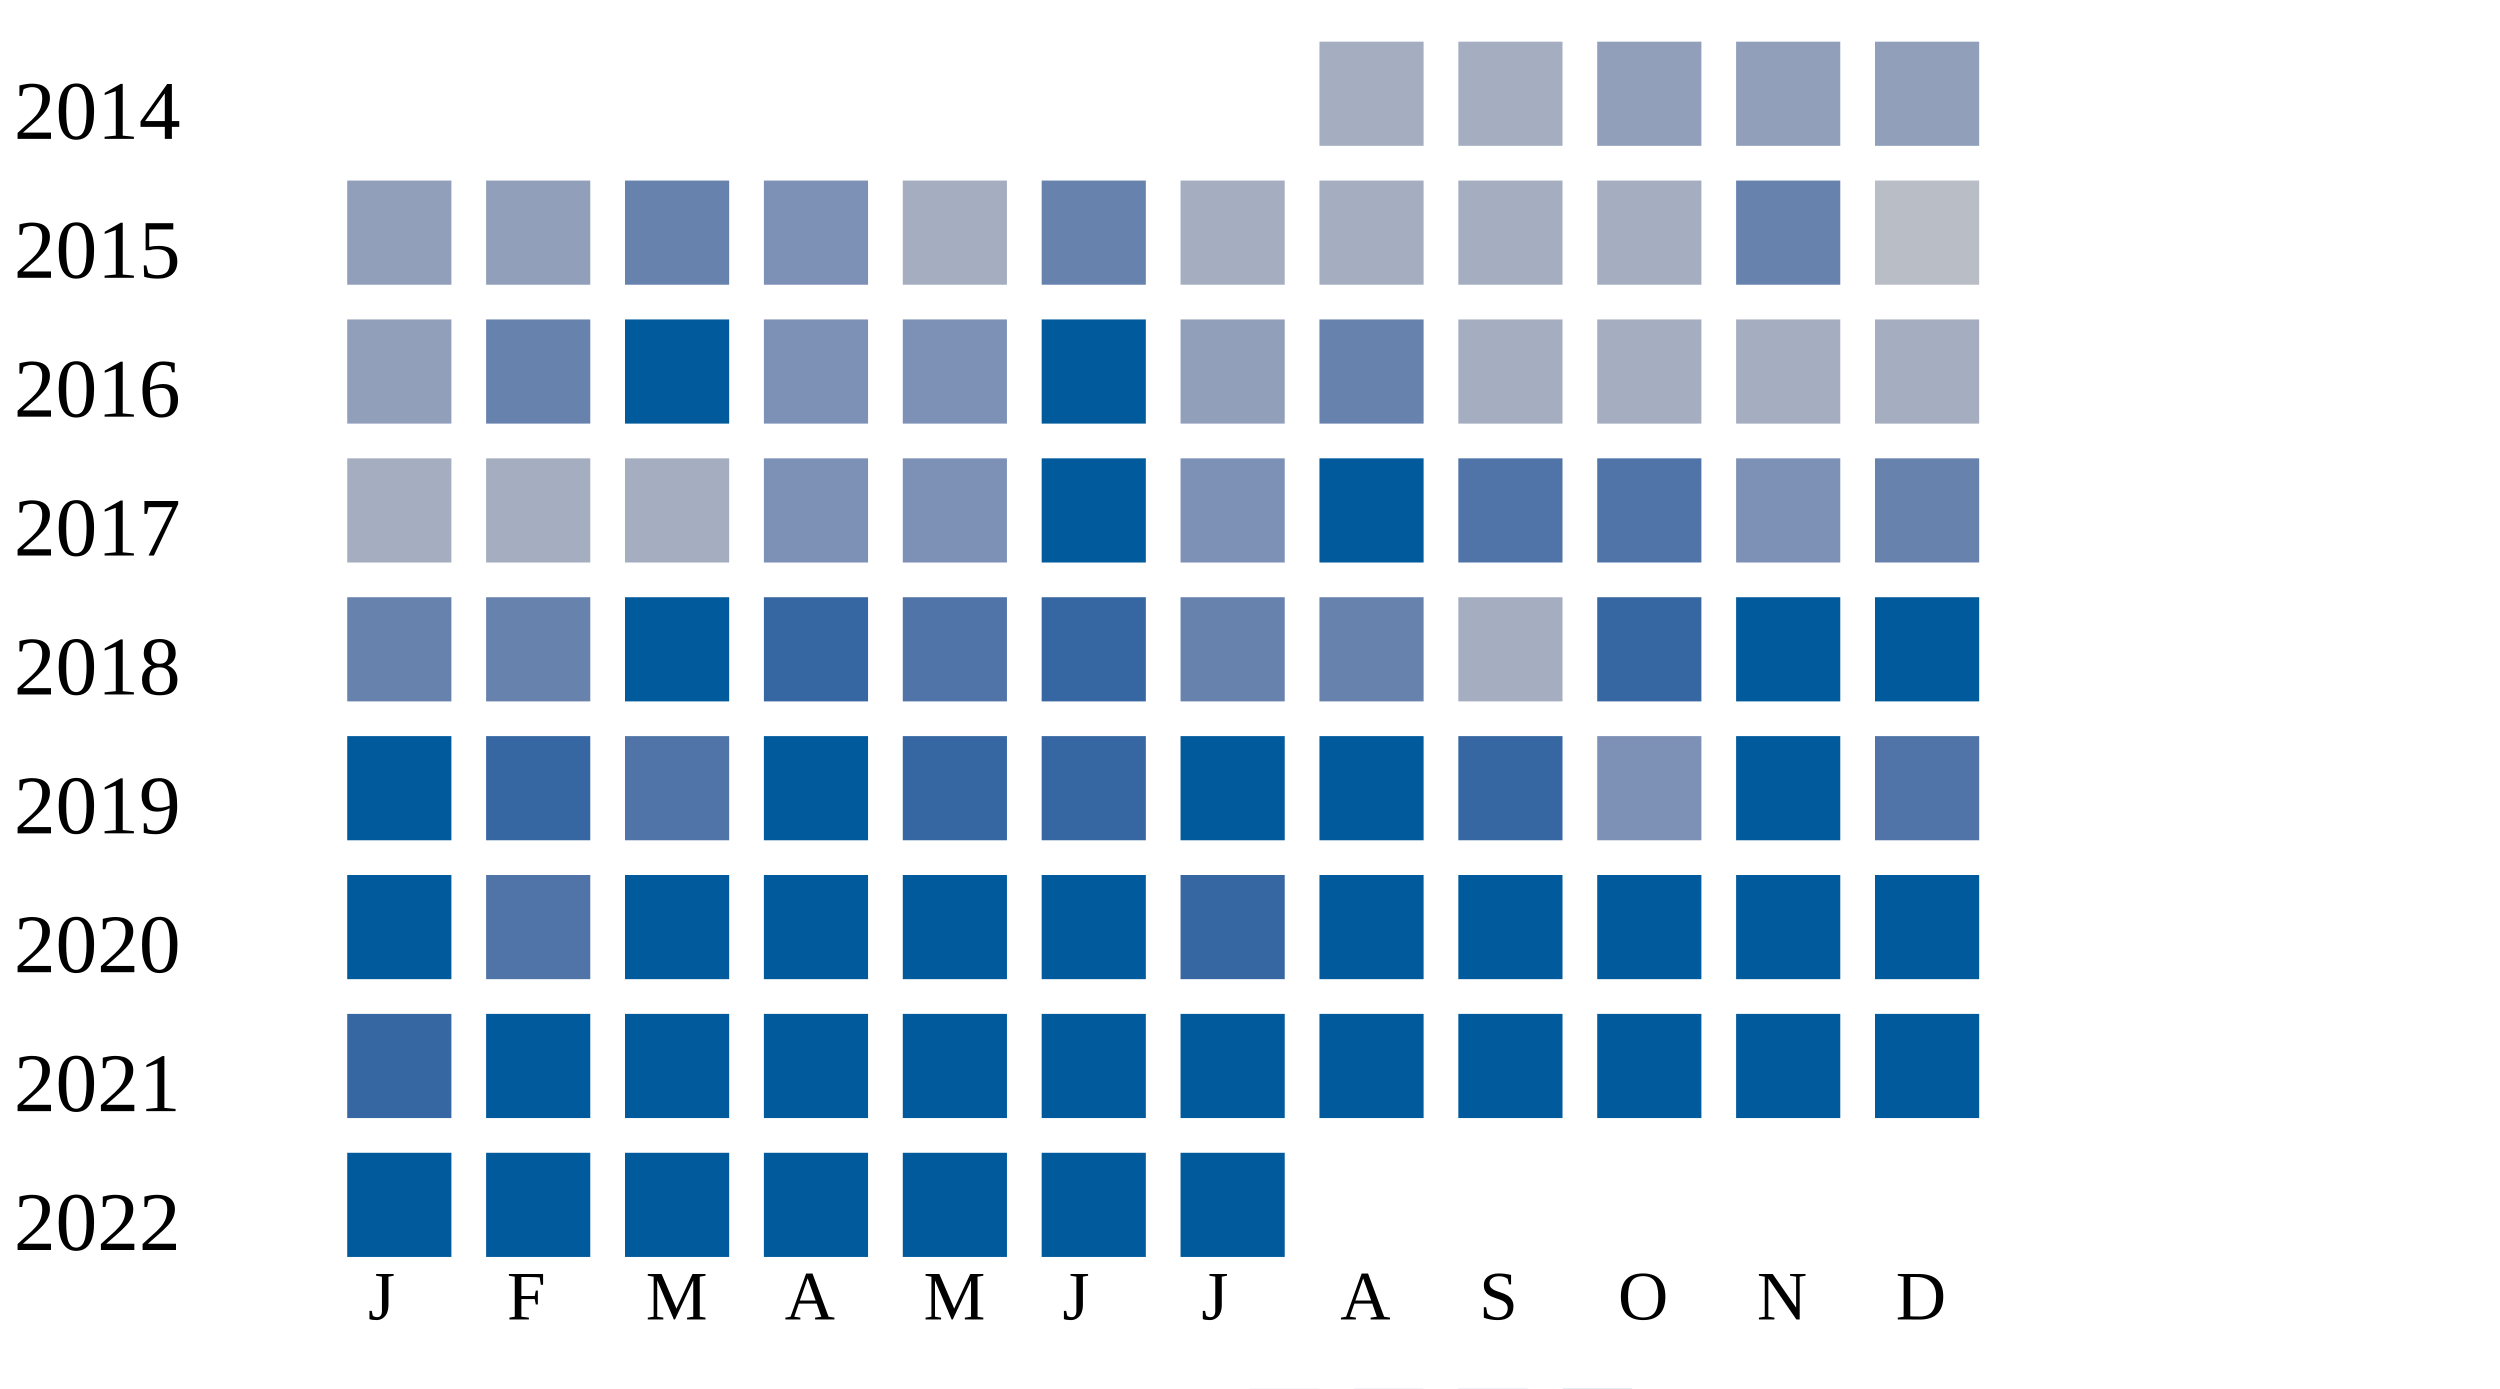
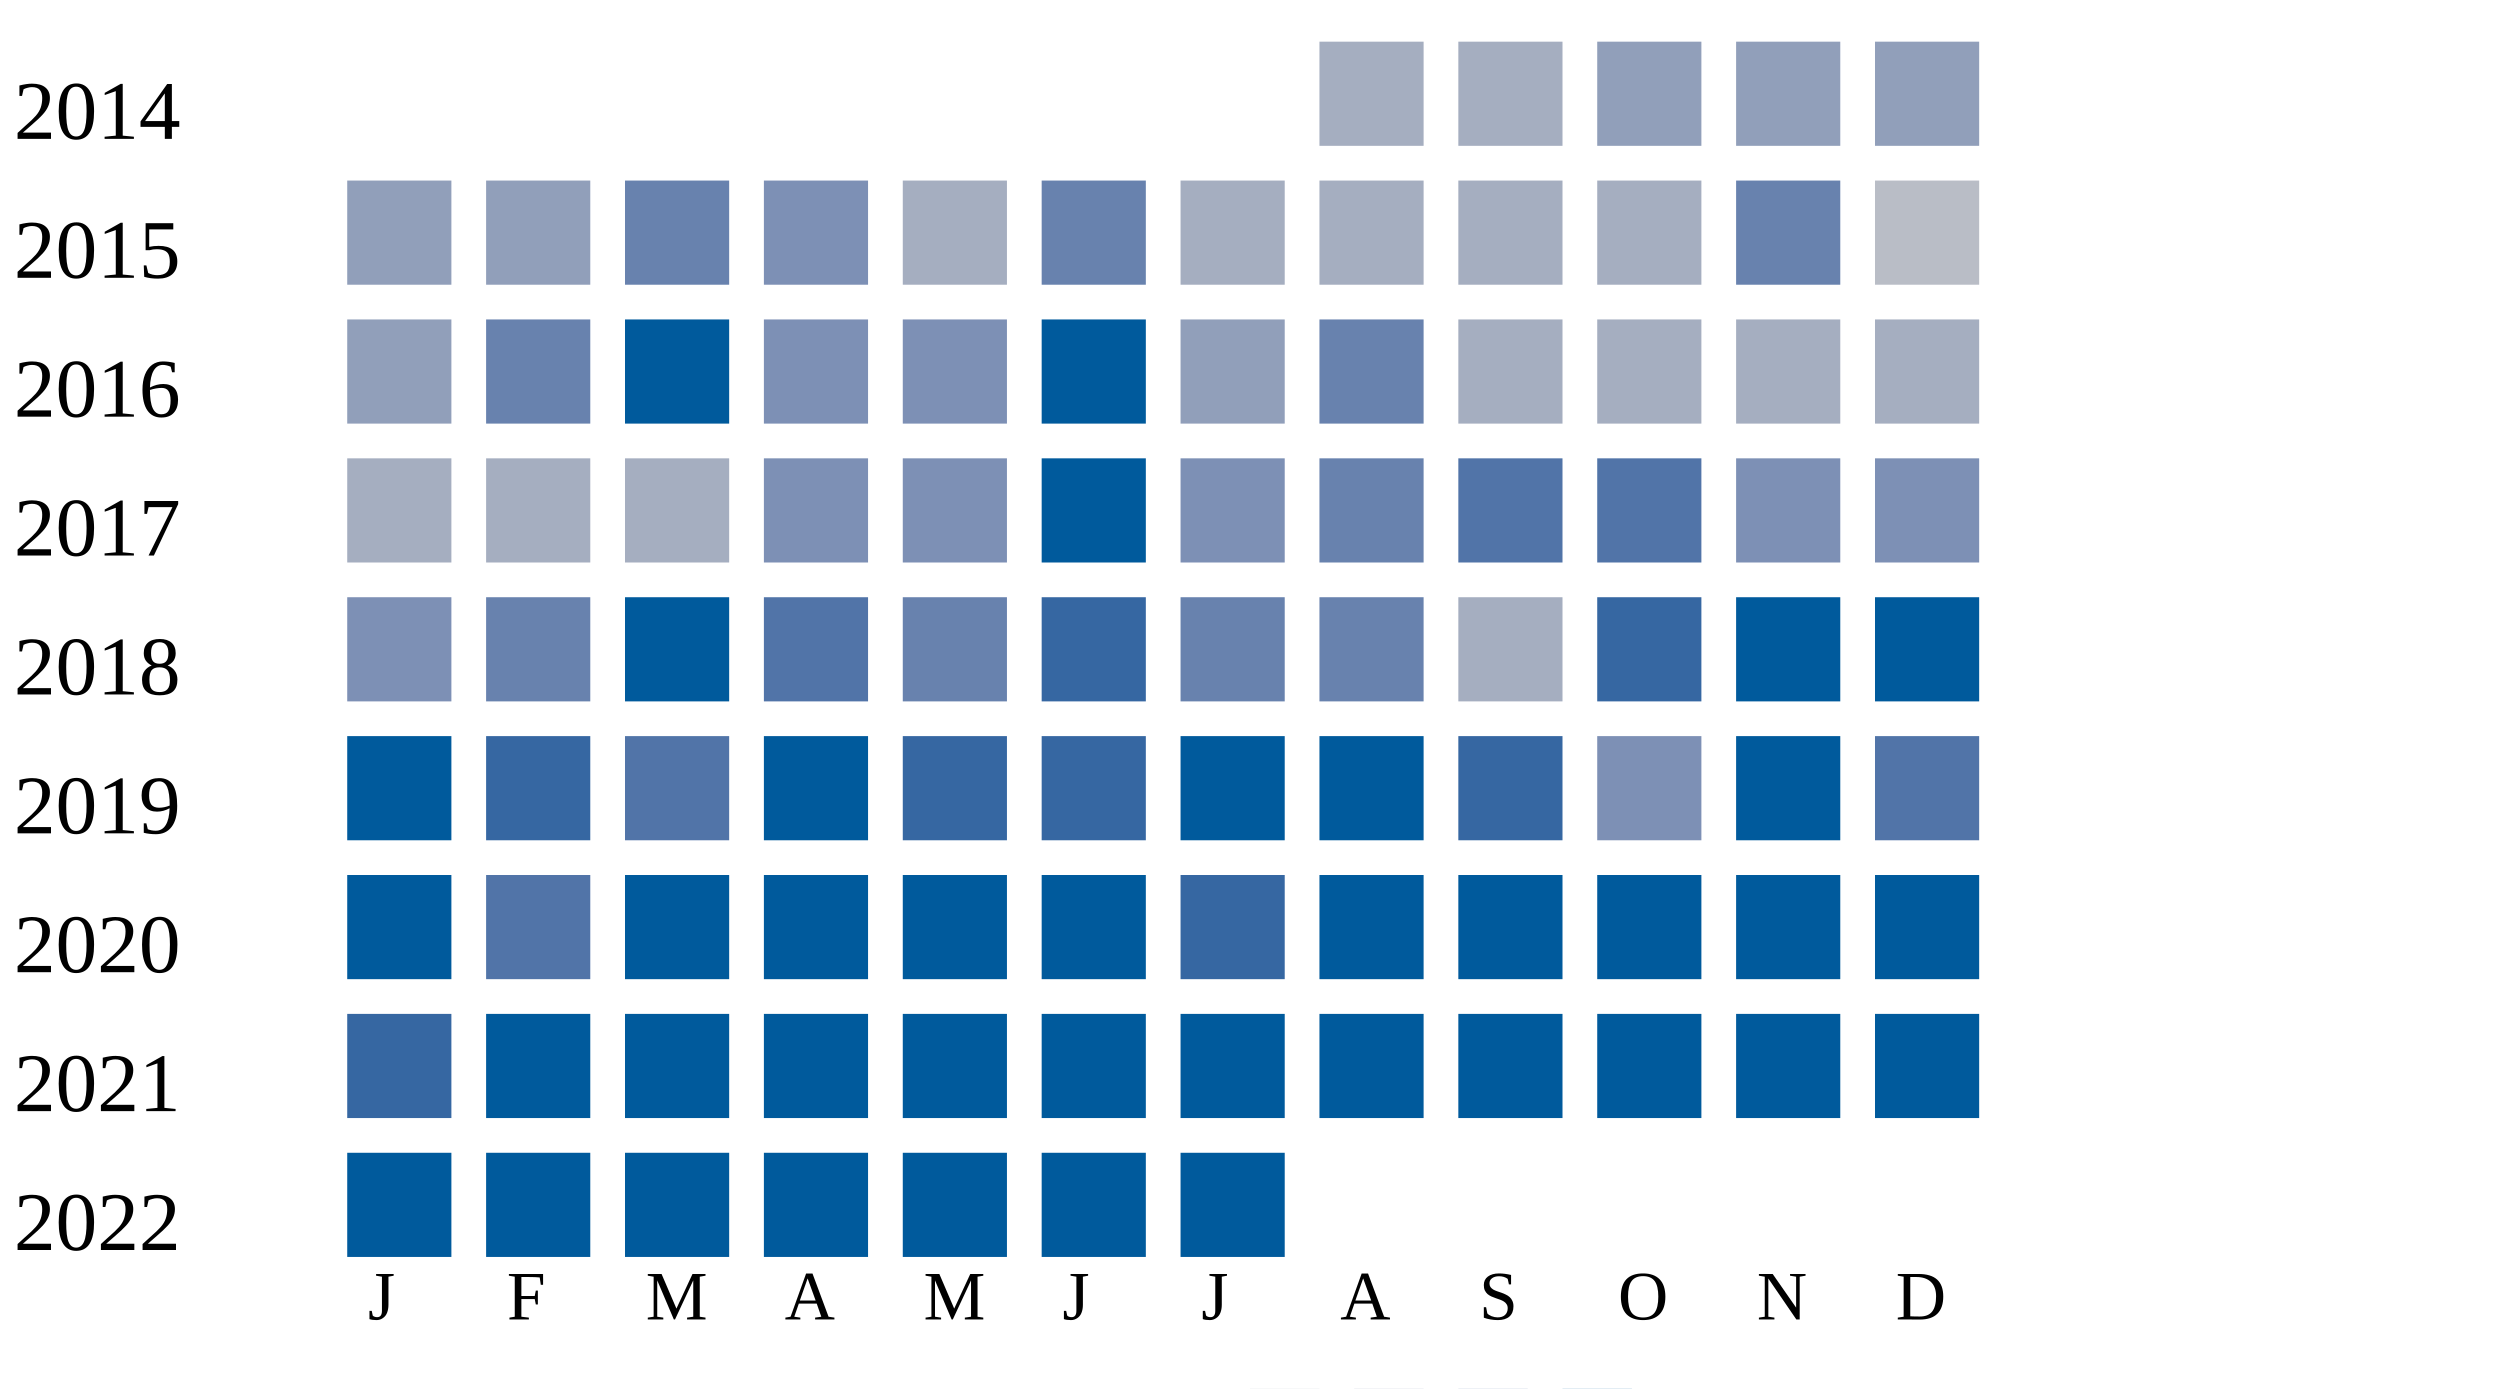
<svg xmlns="http://www.w3.org/2000/svg" width="360" height="200">
  <g transform="translate(0 0)">
    <text x="2" y="20">2014</text>
    <rect x="190" y="6" width="15" height="15" fill="#a5aec0" />
    <rect x="210" y="6" width="15" height="15" fill="#a5aec0" />
    <rect x="230" y="6" width="15" height="15" fill="#919fba" />
    <rect x="250" y="6" width="15" height="15" fill="#919fba" />
    <rect x="270" y="6" width="15" height="15" fill="#919fba" />
  </g>
  <g transform="translate(0 20)">
    <text x="2" y="20">2015</text>
    <rect x="50" y="6" width="15" height="15" fill="#919fba" />
    <rect x="70" y="6" width="15" height="15" fill="#919fba" />
    <rect x="90" y="6" width="15" height="15" fill="#6882ae" />
    <rect x="110" y="6" width="15" height="15" fill="#7d90b5" />
    <rect x="130" y="6" width="15" height="15" fill="#a5aec0" />
    <rect x="150" y="6" width="15" height="15" fill="#6882ae" />
    <rect x="170" y="6" width="15" height="15" fill="#a5aec0" />
    <rect x="190" y="6" width="15" height="15" fill="#a5aec0" />
    <rect x="210" y="6" width="15" height="15" fill="#a5aec0" />
    <rect x="230" y="6" width="15" height="15" fill="#a5aec0" />
    <rect x="250" y="6" width="15" height="15" fill="#6882ae" />
    <rect x="270" y="6" width="15" height="15" fill="#b9bdc6" />
  </g>
  <g transform="translate(0 40)">
    <text x="2" y="20">2016</text>
    <rect x="50" y="6" width="15" height="15" fill="#919fba" />
    <rect x="70" y="6" width="15" height="15" fill="#6882ae" />
    <rect x="90" y="6" width="15" height="15" fill="#005a9c" />
    <rect x="110" y="6" width="15" height="15" fill="#7d90b5" />
    <rect x="130" y="6" width="15" height="15" fill="#7d90b5" />
    <rect x="150" y="6" width="15" height="15" fill="#005a9c" />
    <rect x="170" y="6" width="15" height="15" fill="#919fba" />
    <rect x="190" y="6" width="15" height="15" fill="#6882ae" />
    <rect x="210" y="6" width="15" height="15" fill="#a5aec0" />
    <rect x="230" y="6" width="15" height="15" fill="#a5aec0" />
    <rect x="250" y="6" width="15" height="15" fill="#a5aec0" />
    <rect x="270" y="6" width="15" height="15" fill="#a5aec0" />
  </g>
  <g transform="translate(0 60)">
    <text x="2" y="20">2017</text>
    <rect x="50" y="6" width="15" height="15" fill="#a5aec0" />
    <rect x="70" y="6" width="15" height="15" fill="#a5aec0" />
    <rect x="90" y="6" width="15" height="15" fill="#a5aec0" />
    <rect x="110" y="6" width="15" height="15" fill="#7d90b5" />
    <rect x="130" y="6" width="15" height="15" fill="#7d90b5" />
    <rect x="150" y="6" width="15" height="15" fill="#005a9c" />
    <rect x="170" y="6" width="15" height="15" fill="#7d90b5" />
-     <rect x="190" y="6" width="15" height="15" fill="#005a9c" />
+     <rect x="190" y="6" width="15" height="15" fill="#6882ae" />
    <rect x="210" y="6" width="15" height="15" fill="#5174a8" />
    <rect x="230" y="6" width="15" height="15" fill="#5174a8" />
    <rect x="250" y="6" width="15" height="15" fill="#7d90b5" />
-     <rect x="270" y="6" width="15" height="15" fill="#6882ae" />
+     <rect x="270" y="6" width="15" height="15" fill="#7d90b5" />
  </g>
  <g transform="translate(0 80)">
    <text x="2" y="20">2018</text>
-     <rect x="50" y="6" width="15" height="15" fill="#6882ae" />
+     <rect x="50" y="6" width="15" height="15" fill="#7d90b5" />
    <rect x="70" y="6" width="15" height="15" fill="#6882ae" />
    <rect x="90" y="6" width="15" height="15" fill="#005a9c" />
-     <rect x="110" y="6" width="15" height="15" fill="#3667a2" />
-     <rect x="130" y="6" width="15" height="15" fill="#5174a8" />
+     <rect x="110" y="6" width="15" height="15" fill="#5174a8" />
+     <rect x="130" y="6" width="15" height="15" fill="#6882ae" />
    <rect x="150" y="6" width="15" height="15" fill="#3667a2" />
    <rect x="170" y="6" width="15" height="15" fill="#6882ae" />
    <rect x="190" y="6" width="15" height="15" fill="#6882ae" />
    <rect x="210" y="6" width="15" height="15" fill="#a5aec0" />
    <rect x="230" y="6" width="15" height="15" fill="#3667a2" />
    <rect x="250" y="6" width="15" height="15" fill="#005a9c" />
    <rect x="270" y="6" width="15" height="15" fill="#005a9c" />
  </g>
  <g transform="translate(0 100)">
    <text x="2" y="20">2019</text>
    <rect x="50" y="6" width="15" height="15" fill="#005a9c" />
    <rect x="70" y="6" width="15" height="15" fill="#3667a2" />
    <rect x="90" y="6" width="15" height="15" fill="#5174a8" />
    <rect x="110" y="6" width="15" height="15" fill="#005a9c" />
    <rect x="130" y="6" width="15" height="15" fill="#3667a2" />
    <rect x="150" y="6" width="15" height="15" fill="#3667a2" />
    <rect x="170" y="6" width="15" height="15" fill="#005a9c" />
    <rect x="190" y="6" width="15" height="15" fill="#005a9c" />
    <rect x="210" y="6" width="15" height="15" fill="#3667a2" />
    <rect x="230" y="6" width="15" height="15" fill="#7d90b5" />
    <rect x="250" y="6" width="15" height="15" fill="#005a9c" />
    <rect x="270" y="6" width="15" height="15" fill="#5174a8" />
  </g>
  <g transform="translate(0 120)">
    <text x="2" y="20">2020</text>
    <rect x="50" y="6" width="15" height="15" fill="#005a9c" />
    <rect x="70" y="6" width="15" height="15" fill="#5174a8" />
    <rect x="90" y="6" width="15" height="15" fill="#005a9c" />
    <rect x="110" y="6" width="15" height="15" fill="#005a9c" />
    <rect x="130" y="6" width="15" height="15" fill="#005a9c" />
    <rect x="150" y="6" width="15" height="15" fill="#005a9c" />
    <rect x="170" y="6" width="15" height="15" fill="#3667a2" />
    <rect x="190" y="6" width="15" height="15" fill="#005a9c" />
    <rect x="210" y="6" width="15" height="15" fill="#005a9c" />
    <rect x="230" y="6" width="15" height="15" fill="#005a9c" />
    <rect x="250" y="6" width="15" height="15" fill="#005a9c" />
    <rect x="270" y="6" width="15" height="15" fill="#005a9c" />
  </g>
  <g transform="translate(0 140)">
    <text x="2" y="20">2021</text>
    <rect x="50" y="6" width="15" height="15" fill="#3667a2" />
    <rect x="70" y="6" width="15" height="15" fill="#005a9c" />
    <rect x="90" y="6" width="15" height="15" fill="#005a9c" />
    <rect x="110" y="6" width="15" height="15" fill="#005a9c" />
    <rect x="130" y="6" width="15" height="15" fill="#005a9c" />
    <rect x="150" y="6" width="15" height="15" fill="#005a9c" />
    <rect x="170" y="6" width="15" height="15" fill="#005a9c" />
    <rect x="190" y="6" width="15" height="15" fill="#005a9c" />
    <rect x="210" y="6" width="15" height="15" fill="#005a9c" />
    <rect x="230" y="6" width="15" height="15" fill="#005a9c" />
    <rect x="250" y="6" width="15" height="15" fill="#005a9c" />
    <rect x="270" y="6" width="15" height="15" fill="#005a9c" />
  </g>
  <g transform="translate(0 160)">
    <text x="2" y="20">2022</text>
    <rect x="50" y="6" width="15" height="15" fill="#005a9c" />
    <rect x="70" y="6" width="15" height="15" fill="#005a9c" />
    <rect x="90" y="6" width="15" height="15" fill="#005a9c" />
    <rect x="110" y="6" width="15" height="15" fill="#005a9c" />
    <rect x="130" y="6" width="15" height="15" fill="#005a9c" />
    <rect x="150" y="6" width="15" height="15" fill="#005a9c" />
    <rect x="170" y="6" width="15" height="15" fill="#005a9c" />
  </g>
  <text style="font-size: 10px; text-align: center" x="53" y="190">J</text>
  <text style="font-size: 10px; text-align: center" x="73" y="190">F</text>
  <text style="font-size: 10px; text-align: center" x="93" y="190">M</text>
  <text style="font-size: 10px; text-align: center" x="113" y="190">A</text>
  <text style="font-size: 10px; text-align: center" x="133" y="190">M</text>
  <text style="font-size: 10px; text-align: center" x="153" y="190">J</text>
  <text style="font-size: 10px; text-align: center" x="173" y="190">J</text>
  <text style="font-size: 10px; text-align: center" x="193" y="190">A</text>
  <text style="font-size: 10px; text-align: center" x="213" y="190">S</text>
  <text style="font-size: 10px; text-align: center" x="233" y="190">O</text>
  <text style="font-size: 10px; text-align: center" x="253" y="190">N</text>
  <text style="font-size: 10px; text-align: center" x="273" y="190">D</text>
  <text style="font-size: 10px;" x="155" y="209">Less</text>
  <rect fill="#b9bdc6" width="10" height="10" x="180" y="200" />
  <rect fill="#919fba" width="10" height="10" x="195" y="200" />
  <rect fill="#6882ae" width="10" height="10" x="210" y="200" />
  <rect fill="#005a9c" width="10" height="10" x="225" y="200" />
  <text x="240" y="209" style="font-size: 10px;">More</text>
</svg>
